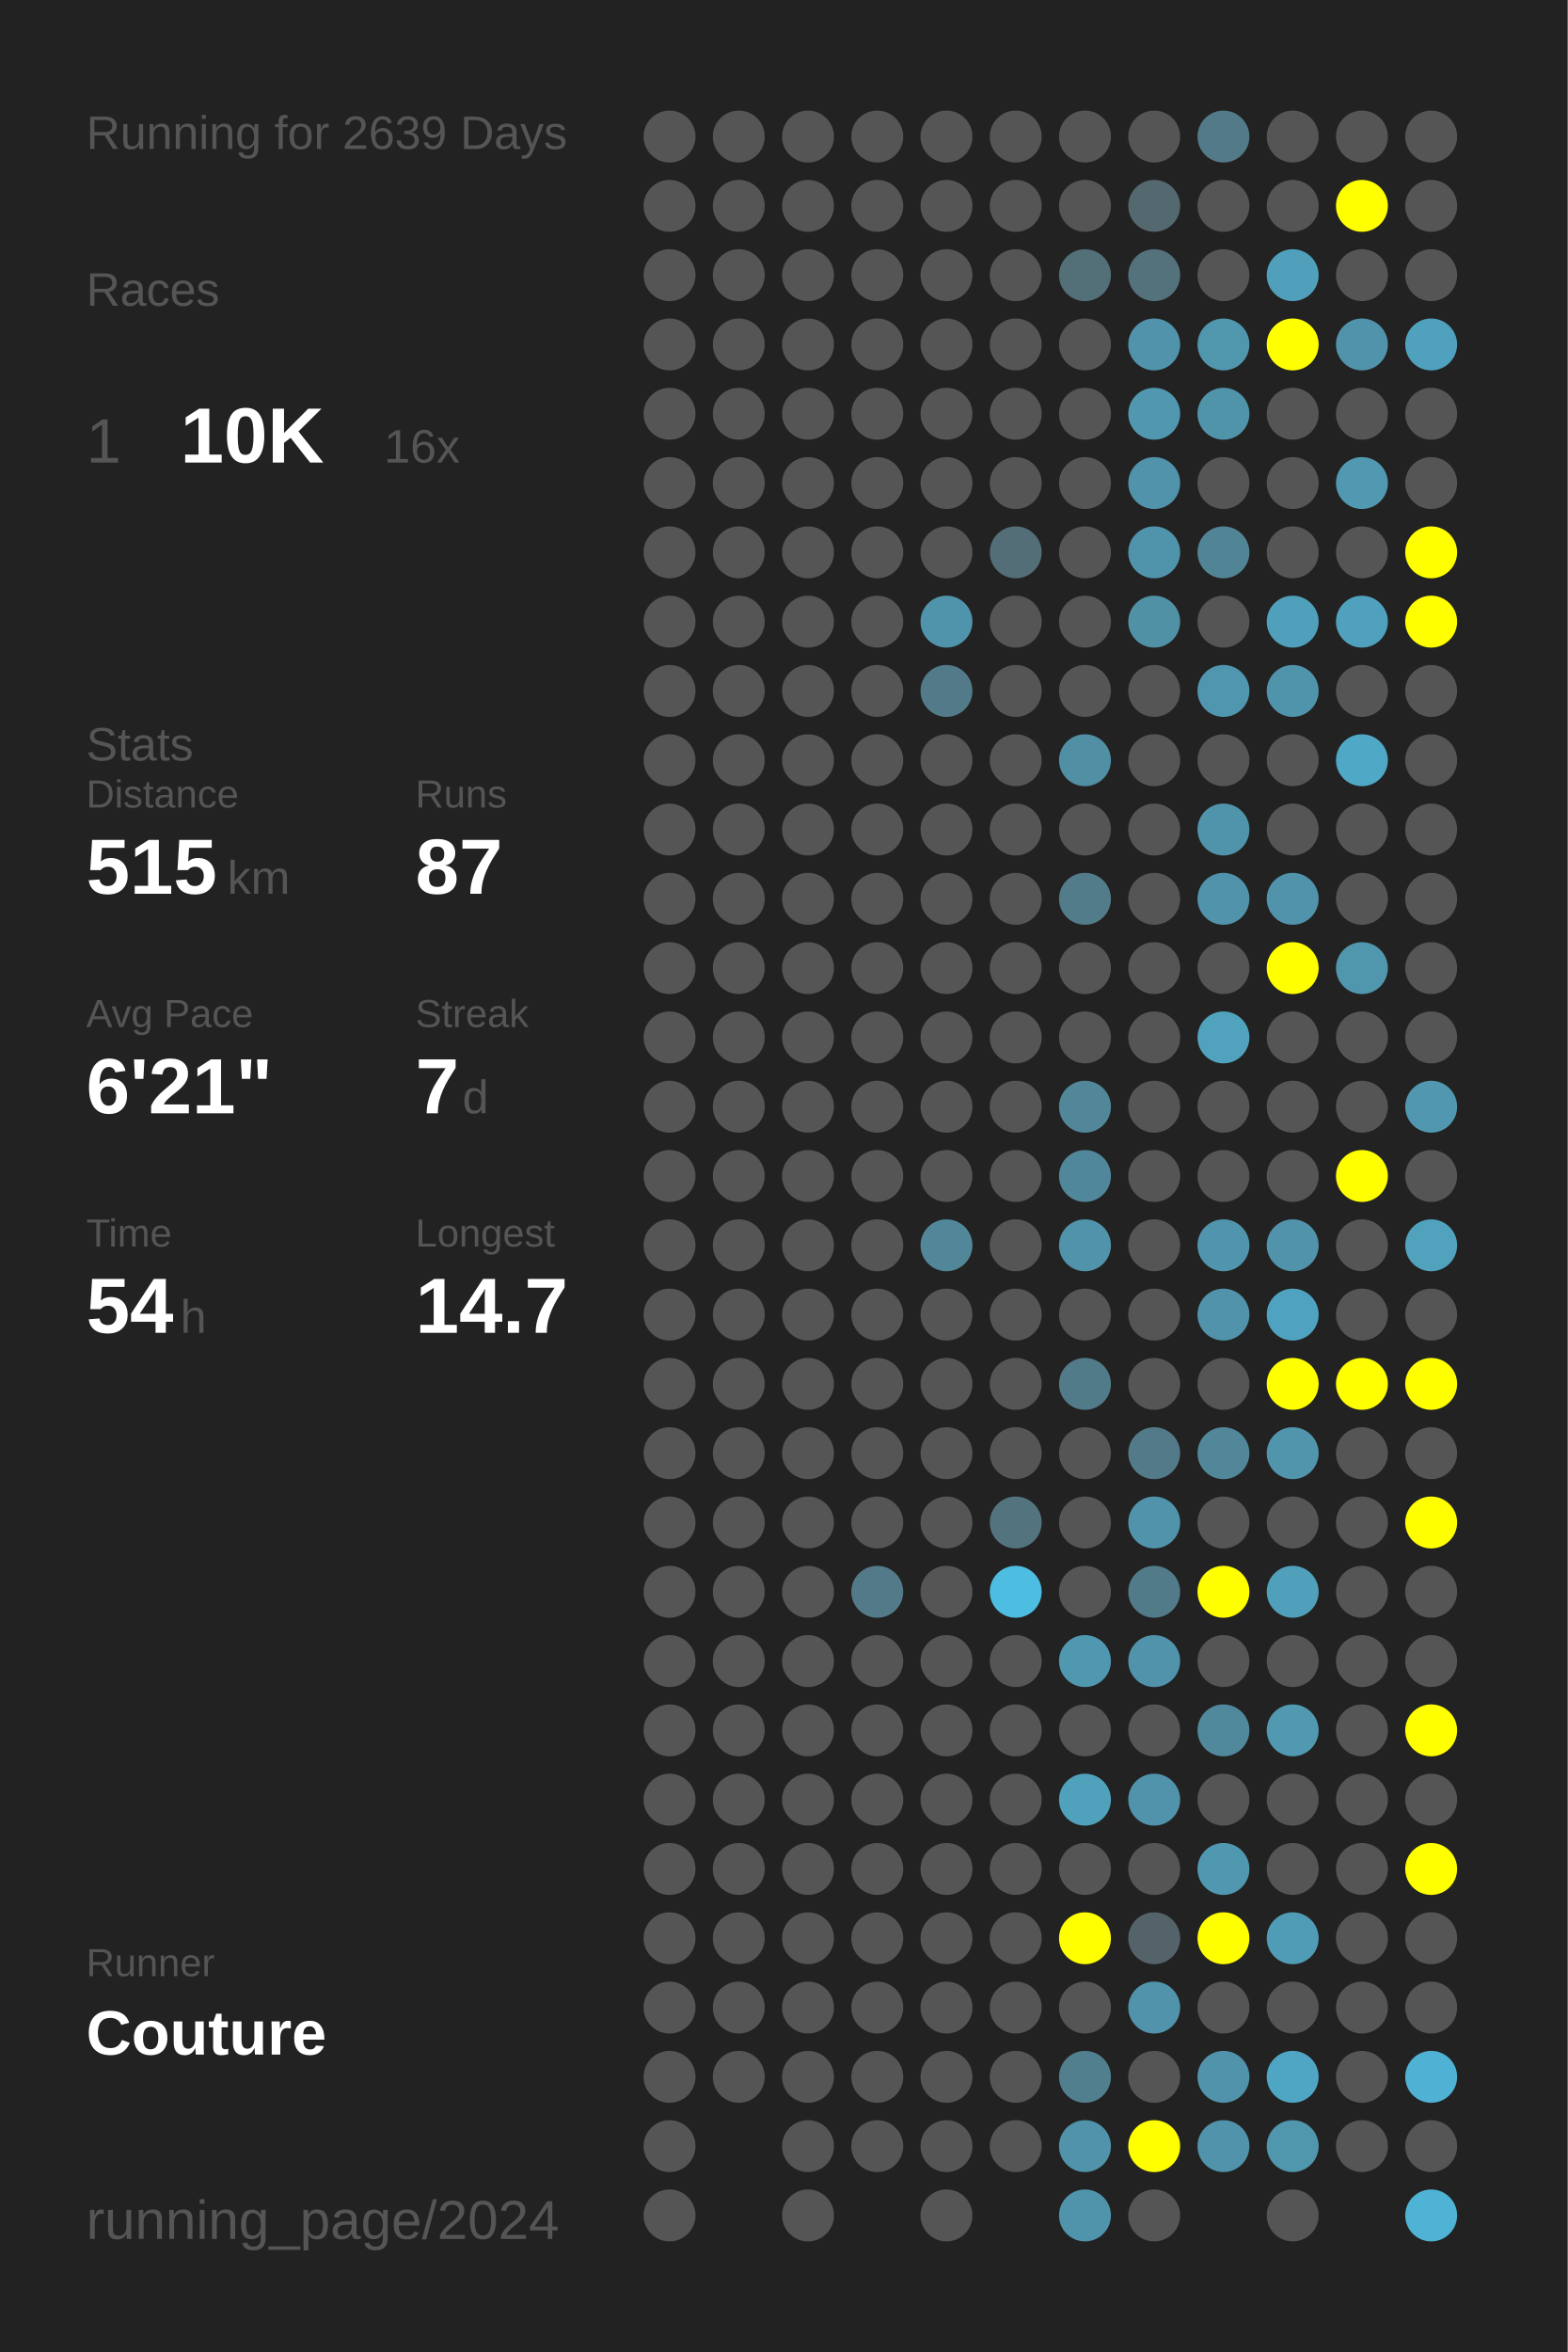
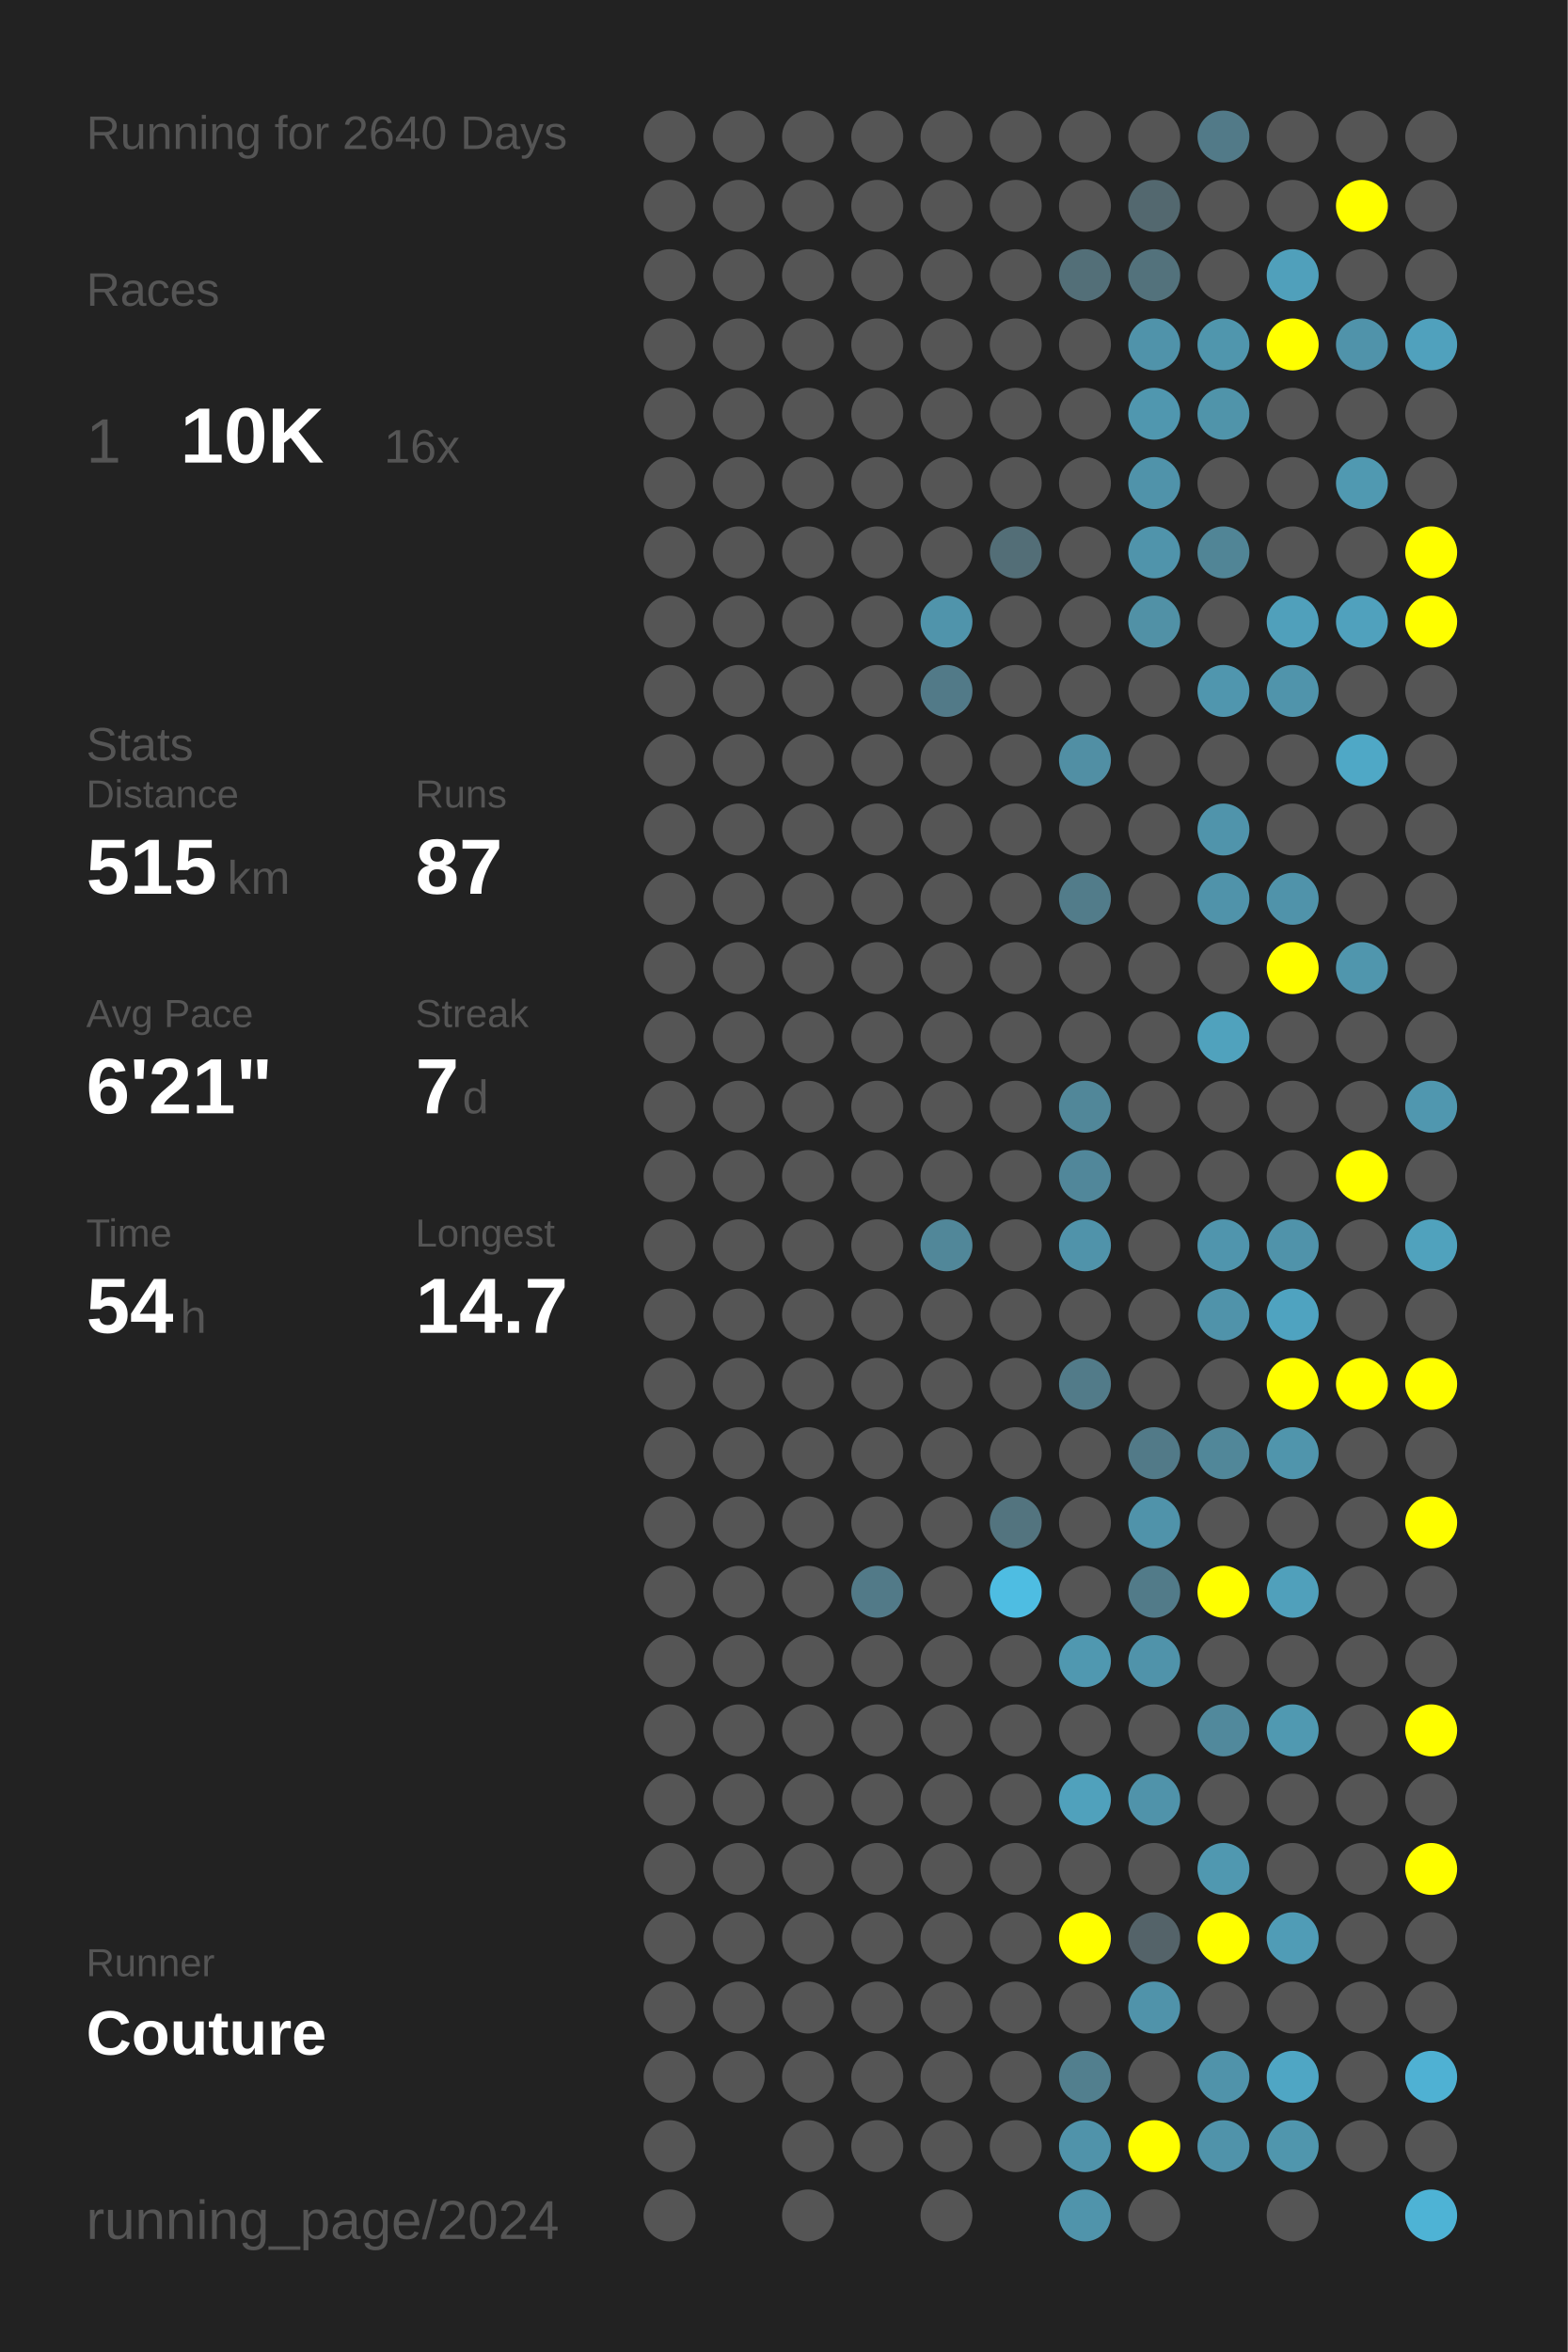
<svg xmlns="http://www.w3.org/2000/svg" baseProfile="full" height="300mm" version="1.1" viewBox="0,0,200,300" width="200mm">
  <defs />
  <rect fill="#222222" height="300" width="200" x="0" y="0" />
-   <text fill="#555555" style="font-size:6px; font-family:Arial;" x="11" y="19">Running for 2639 Days</text>
+   <text fill="#555555" style="font-size:6px; font-family:Arial;" x="11" y="19">Running for 2640 Days</text>
  <text fill="#555555" style="font-size:6px; font-family:Arial;" x="11" y="39">Races</text>
  <text fill="#555555" style="font-size:8px; font-family:Arial;" x="11" y="59">1</text>
  <text fill="#FFFFFF" style="font-size:10px; font-family:Arial; font-weight:bold;" x="23" y="59">10K</text>
  <text fill="#555555" style="font-size:6px; font-family:Arial;" x="49" y="59">16x</text>
  <text fill="#555555" style="font-size:6px; font-family:Arial;" x="11" y="97">Stats</text>
  <text fill="#555555" style="font-size:5px; font-family:Arial;" x="11" y="103">Distance</text>
  <text fill="#FFFFFF" style="font-size:10px; font-family:Arial; font-weight:bold;" x="11" y="114">515</text>
  <text fill="#555555" style="font-size:6px; font-family:Arial;" x="29" y="114">km</text>
  <text fill="#555555" style="font-size:5px; font-family:Arial;" x="53" y="103">Runs</text>
  <text fill="#FFFFFF" style="font-size:10px; font-family:Arial; font-weight:bold;" x="53" y="114">87</text>
  <text fill="#555555" style="font-size:5px; font-family:Arial;" x="11" y="131">Avg Pace</text>
  <text fill="#FFFFFF" style="font-size:10px; font-family:Arial; font-weight:bold;" x="11" y="142">6'21"</text>
  <text fill="#555555" style="font-size:5px; font-family:Arial;" x="53" y="131">Streak</text>
  <text fill="#FFFFFF" style="font-size:10px; font-family:Arial; font-weight:bold;" x="53" y="142">7</text>
  <text fill="#555555" style="font-size:6px; font-family:Arial;" x="59" y="142">d</text>
  <text fill="#555555" style="font-size:5px; font-family:Arial;" x="11" y="159">Time</text>
  <text fill="#FFFFFF" style="font-size:10px; font-family:Arial; font-weight:bold;" x="11" y="170">54</text>
  <text fill="#555555" style="font-size:6px; font-family:Arial;" x="23" y="170">h</text>
  <text fill="#555555" style="font-size:5px; font-family:Arial;" x="53" y="159">Longest</text>
  <text fill="#FFFFFF" style="font-size:10px; font-family:Arial; font-weight:bold;" x="53" y="170">14.7</text>
  <text fill="#555555" style="font-size:5px; font-family:Arial;" x="11" y="252.065">Runner</text>
  <text fill="#FFFFFF" style="font-size:8px; font-family:Arial; font-weight:bold;" x="11" y="262.065">Couture</text>
  <text fill="#555555" style="font-size:7px; font-family:Arial;" x="11" y="285.581">running_page/2024</text>
  <circle cx="85.417" cy="17.419" fill="#555555" r="3.312" />
  <circle cx="85.417" cy="26.258" fill="#555555" r="3.312" />
  <circle cx="85.417" cy="35.097" fill="#555555" r="3.312" />
  <circle cx="85.417" cy="43.935" fill="#555555" r="3.312" />
  <circle cx="85.417" cy="52.774" fill="#555555" r="3.312" />
  <circle cx="85.417" cy="61.613" fill="#555555" r="3.312" />
  <circle cx="85.417" cy="70.452" fill="#555555" r="3.312" />
  <circle cx="85.417" cy="79.29" fill="#555555" r="3.312" />
  <circle cx="85.417" cy="88.129" fill="#555555" r="3.312" />
  <circle cx="85.417" cy="96.968" fill="#555555" r="3.312" />
  <circle cx="85.417" cy="105.806" fill="#555555" r="3.312" />
  <circle cx="85.417" cy="114.645" fill="#555555" r="3.312" />
  <circle cx="85.417" cy="123.484" fill="#555555" r="3.312" />
  <circle cx="85.417" cy="132.323" fill="#555555" r="3.312" />
  <circle cx="85.417" cy="141.161" fill="#555555" r="3.312" />
  <circle cx="85.417" cy="150" fill="#555555" r="3.312" />
  <circle cx="85.417" cy="158.839" fill="#555555" r="3.312" />
  <circle cx="85.417" cy="167.677" fill="#555555" r="3.312" />
  <circle cx="85.417" cy="176.516" fill="#555555" r="3.312" />
  <circle cx="85.417" cy="185.355" fill="#555555" r="3.312" />
  <circle cx="85.417" cy="194.194" fill="#555555" r="3.312" />
  <circle cx="85.417" cy="203.032" fill="#555555" r="3.312" />
  <circle cx="85.417" cy="211.871" fill="#555555" r="3.312" />
  <circle cx="85.417" cy="220.71" fill="#555555" r="3.312" />
  <circle cx="85.417" cy="229.548" fill="#555555" r="3.312" />
  <circle cx="85.417" cy="238.387" fill="#555555" r="3.312" />
  <circle cx="85.417" cy="247.226" fill="#555555" r="3.312" />
  <circle cx="85.417" cy="256.065" fill="#555555" r="3.312" />
  <circle cx="85.417" cy="264.903" fill="#555555" r="3.312" />
  <circle cx="85.417" cy="273.742" fill="#555555" r="3.312" />
  <circle cx="85.417" cy="282.581" fill="#555555" r="3.312" />
  <circle cx="94.25" cy="17.419" fill="#555555" r="3.312" />
  <circle cx="94.25" cy="26.258" fill="#555555" r="3.312" />
  <circle cx="94.25" cy="35.097" fill="#555555" r="3.312" />
  <circle cx="94.25" cy="43.935" fill="#555555" r="3.312" />
  <circle cx="94.25" cy="52.774" fill="#555555" r="3.312" />
  <circle cx="94.25" cy="61.613" fill="#555555" r="3.312" />
  <circle cx="94.25" cy="70.452" fill="#555555" r="3.312" />
  <circle cx="94.25" cy="79.29" fill="#555555" r="3.312" />
  <circle cx="94.25" cy="88.129" fill="#555555" r="3.312" />
  <circle cx="94.25" cy="96.968" fill="#555555" r="3.312" />
  <circle cx="94.25" cy="105.806" fill="#555555" r="3.312" />
  <circle cx="94.25" cy="114.645" fill="#555555" r="3.312" />
  <circle cx="94.25" cy="123.484" fill="#555555" r="3.312" />
  <circle cx="94.25" cy="132.323" fill="#555555" r="3.312" />
  <circle cx="94.25" cy="141.161" fill="#555555" r="3.312" />
  <circle cx="94.25" cy="150" fill="#555555" r="3.312" />
  <circle cx="94.25" cy="158.839" fill="#555555" r="3.312" />
  <circle cx="94.25" cy="167.677" fill="#555555" r="3.312" />
  <circle cx="94.25" cy="176.516" fill="#555555" r="3.312" />
  <circle cx="94.25" cy="185.355" fill="#555555" r="3.312" />
  <circle cx="94.25" cy="194.194" fill="#555555" r="3.312" />
  <circle cx="94.25" cy="203.032" fill="#555555" r="3.312" />
  <circle cx="94.25" cy="211.871" fill="#555555" r="3.312" />
  <circle cx="94.25" cy="220.71" fill="#555555" r="3.312" />
  <circle cx="94.25" cy="229.548" fill="#555555" r="3.312" />
  <circle cx="94.25" cy="238.387" fill="#555555" r="3.312" />
  <circle cx="94.25" cy="247.226" fill="#555555" r="3.312" />
  <circle cx="94.25" cy="256.065" fill="#555555" r="3.312" />
  <circle cx="94.25" cy="264.903" fill="#555555" r="3.312" />
  <circle cx="103.083" cy="17.419" fill="#555555" r="3.312" />
  <circle cx="103.083" cy="26.258" fill="#555555" r="3.312" />
  <circle cx="103.083" cy="35.097" fill="#555555" r="3.312" />
  <circle cx="103.083" cy="43.935" fill="#555555" r="3.312" />
  <circle cx="103.083" cy="52.774" fill="#555555" r="3.312" />
  <circle cx="103.083" cy="61.613" fill="#555555" r="3.312" />
  <circle cx="103.083" cy="70.452" fill="#555555" r="3.312" />
  <circle cx="103.083" cy="79.29" fill="#555555" r="3.312" />
  <circle cx="103.083" cy="88.129" fill="#555555" r="3.312" />
  <circle cx="103.083" cy="96.968" fill="#555555" r="3.312" />
  <circle cx="103.083" cy="105.806" fill="#555555" r="3.312" />
  <circle cx="103.083" cy="114.645" fill="#555555" r="3.312" />
  <circle cx="103.083" cy="123.484" fill="#555555" r="3.312" />
  <circle cx="103.083" cy="132.323" fill="#555555" r="3.312" />
  <circle cx="103.083" cy="141.161" fill="#555555" r="3.312" />
  <circle cx="103.083" cy="150" fill="#555555" r="3.312" />
  <circle cx="103.083" cy="158.839" fill="#555555" r="3.312" />
  <circle cx="103.083" cy="167.677" fill="#555555" r="3.312" />
  <circle cx="103.083" cy="176.516" fill="#555555" r="3.312" />
  <circle cx="103.083" cy="185.355" fill="#555555" r="3.312" />
  <circle cx="103.083" cy="194.194" fill="#555555" r="3.312" />
  <circle cx="103.083" cy="203.032" fill="#555555" r="3.312" />
  <circle cx="103.083" cy="211.871" fill="#555555" r="3.312" />
  <circle cx="103.083" cy="220.71" fill="#555555" r="3.312" />
  <circle cx="103.083" cy="229.548" fill="#555555" r="3.312" />
  <circle cx="103.083" cy="238.387" fill="#555555" r="3.312" />
  <circle cx="103.083" cy="247.226" fill="#555555" r="3.312" />
  <circle cx="103.083" cy="256.065" fill="#555555" r="3.312" />
  <circle cx="103.083" cy="264.903" fill="#555555" r="3.312" />
  <circle cx="103.083" cy="273.742" fill="#555555" r="3.312" />
  <circle cx="103.083" cy="282.581" fill="#555555" r="3.312" />
  <circle cx="111.917" cy="17.419" fill="#555555" r="3.312" />
  <circle cx="111.917" cy="26.258" fill="#555555" r="3.312" />
  <circle cx="111.917" cy="35.097" fill="#555555" r="3.312" />
  <circle cx="111.917" cy="43.935" fill="#555555" r="3.312" />
  <circle cx="111.917" cy="52.774" fill="#555555" r="3.312" />
  <circle cx="111.917" cy="61.613" fill="#555555" r="3.312" />
  <circle cx="111.917" cy="70.452" fill="#555555" r="3.312" />
  <circle cx="111.917" cy="79.29" fill="#555555" r="3.312" />
  <circle cx="111.917" cy="88.129" fill="#555555" r="3.312" />
  <circle cx="111.917" cy="96.968" fill="#555555" r="3.312" />
  <circle cx="111.917" cy="105.806" fill="#555555" r="3.312" />
  <circle cx="111.917" cy="114.645" fill="#555555" r="3.312" />
  <circle cx="111.917" cy="123.484" fill="#555555" r="3.312" />
  <circle cx="111.917" cy="132.323" fill="#555555" r="3.312" />
  <circle cx="111.917" cy="141.161" fill="#555555" r="3.312" />
  <circle cx="111.917" cy="150" fill="#555555" r="3.312" />
  <circle cx="111.917" cy="158.839" fill="#555555" r="3.312" />
  <circle cx="111.917" cy="167.677" fill="#555555" r="3.312" />
  <circle cx="111.917" cy="176.516" fill="#555555" r="3.312" />
  <circle cx="111.917" cy="185.355" fill="#555555" r="3.312" />
  <circle cx="111.917" cy="194.194" fill="#555555" r="3.312" />
  <circle cx="111.917" cy="203.032" fill="#527a88" r="3.312" />
  <circle cx="111.917" cy="211.871" fill="#555555" r="3.312" />
  <circle cx="111.917" cy="220.71" fill="#555555" r="3.312" />
  <circle cx="111.917" cy="229.548" fill="#555555" r="3.312" />
  <circle cx="111.917" cy="238.387" fill="#555555" r="3.312" />
  <circle cx="111.917" cy="247.226" fill="#555555" r="3.312" />
  <circle cx="111.917" cy="256.065" fill="#555555" r="3.312" />
  <circle cx="111.917" cy="264.903" fill="#555555" r="3.312" />
  <circle cx="111.917" cy="273.742" fill="#555555" r="3.312" />
  <circle cx="120.75" cy="17.419" fill="#555555" r="3.312" />
  <circle cx="120.75" cy="26.258" fill="#555555" r="3.312" />
  <circle cx="120.75" cy="35.097" fill="#555555" r="3.312" />
  <circle cx="120.75" cy="43.935" fill="#555555" r="3.312" />
  <circle cx="120.75" cy="52.774" fill="#555555" r="3.312" />
  <circle cx="120.75" cy="61.613" fill="#555555" r="3.312" />
  <circle cx="120.75" cy="70.452" fill="#555555" r="3.312" />
  <circle cx="120.75" cy="79.29" fill="#5094ab" r="3.312" />
  <circle cx="120.75" cy="88.129" fill="#527a88" r="3.312" />
  <circle cx="120.75" cy="96.968" fill="#555555" r="3.312" />
  <circle cx="120.75" cy="105.806" fill="#555555" r="3.312" />
  <circle cx="120.75" cy="114.645" fill="#555555" r="3.312" />
  <circle cx="120.75" cy="123.484" fill="#555555" r="3.312" />
  <circle cx="120.75" cy="132.323" fill="#555555" r="3.312" />
  <circle cx="120.75" cy="141.161" fill="#555555" r="3.312" />
  <circle cx="120.75" cy="150" fill="#555555" r="3.312" />
  <circle cx="120.75" cy="158.839" fill="#518799" r="3.312" />
  <circle cx="120.75" cy="167.677" fill="#555555" r="3.312" />
  <circle cx="120.75" cy="176.516" fill="#555555" r="3.312" />
  <circle cx="120.75" cy="185.355" fill="#555555" r="3.312" />
  <circle cx="120.75" cy="194.194" fill="#555555" r="3.312" />
  <circle cx="120.75" cy="203.032" fill="#555555" r="3.312" />
  <circle cx="120.75" cy="211.871" fill="#555555" r="3.312" />
  <circle cx="120.75" cy="220.71" fill="#555555" r="3.312" />
  <circle cx="120.75" cy="229.548" fill="#555555" r="3.312" />
  <circle cx="120.75" cy="238.387" fill="#555555" r="3.312" />
  <circle cx="120.75" cy="247.226" fill="#555555" r="3.312" />
  <circle cx="120.75" cy="256.065" fill="#555555" r="3.312" />
  <circle cx="120.75" cy="264.903" fill="#555555" r="3.312" />
  <circle cx="120.75" cy="273.742" fill="#555555" r="3.312" />
  <circle cx="120.75" cy="282.581" fill="#555555" r="3.312" />
  <circle cx="129.583" cy="17.419" fill="#555555" r="3.312" />
  <circle cx="129.583" cy="26.258" fill="#555555" r="3.312" />
  <circle cx="129.583" cy="35.097" fill="#555555" r="3.312" />
  <circle cx="129.583" cy="43.935" fill="#555555" r="3.312" />
  <circle cx="129.583" cy="52.774" fill="#555555" r="3.312" />
  <circle cx="129.583" cy="61.613" fill="#555555" r="3.312" />
  <circle cx="129.583" cy="70.452" fill="#536e77" r="3.312" />
  <circle cx="129.583" cy="79.29" fill="#555555" r="3.312" />
  <circle cx="129.583" cy="88.129" fill="#555555" r="3.312" />
  <circle cx="129.583" cy="96.968" fill="#555555" r="3.312" />
  <circle cx="129.583" cy="105.806" fill="#555555" r="3.312" />
  <circle cx="129.583" cy="114.645" fill="#555555" r="3.312" />
  <circle cx="129.583" cy="123.484" fill="#555555" r="3.312" />
  <circle cx="129.583" cy="132.323" fill="#555555" r="3.312" />
  <circle cx="129.583" cy="141.161" fill="#555555" r="3.312" />
  <circle cx="129.583" cy="150" fill="#555555" r="3.312" />
  <circle cx="129.583" cy="158.839" fill="#555555" r="3.312" />
  <circle cx="129.583" cy="167.677" fill="#555555" r="3.312" />
  <circle cx="129.583" cy="176.516" fill="#555555" r="3.312" />
  <circle cx="129.583" cy="185.355" fill="#555555" r="3.312" />
  <circle cx="129.583" cy="194.194" fill="#53747f" r="3.312" />
  <circle cx="129.583" cy="203.032" fill="#4ebde2" r="3.312" />
  <circle cx="129.583" cy="211.871" fill="#555555" r="3.312" />
  <circle cx="129.583" cy="220.71" fill="#555555" r="3.312" />
  <circle cx="129.583" cy="229.548" fill="#555555" r="3.312" />
  <circle cx="129.583" cy="238.387" fill="#555555" r="3.312" />
  <circle cx="129.583" cy="247.226" fill="#555555" r="3.312" />
  <circle cx="129.583" cy="256.065" fill="#555555" r="3.312" />
  <circle cx="129.583" cy="264.903" fill="#555555" r="3.312" />
  <circle cx="129.583" cy="273.742" fill="#555555" r="3.312" />
  <circle cx="138.417" cy="17.419" fill="#555555" r="3.312" />
  <circle cx="138.417" cy="26.258" fill="#555555" r="3.312" />
  <circle cx="138.417" cy="35.097" fill="#536f78" r="3.312" />
  <circle cx="138.417" cy="43.935" fill="#555555" r="3.312" />
  <circle cx="138.417" cy="52.774" fill="#555555" r="3.312" />
  <circle cx="138.417" cy="61.613" fill="#555555" r="3.312" />
  <circle cx="138.417" cy="70.452" fill="#555555" r="3.312" />
  <circle cx="138.417" cy="79.29" fill="#555555" r="3.312" />
  <circle cx="138.417" cy="88.129" fill="#555555" r="3.312" />
  <circle cx="138.417" cy="96.968" fill="#518fa4" r="3.312" />
  <circle cx="138.417" cy="105.806" fill="#555555" r="3.312" />
  <circle cx="138.417" cy="114.645" fill="#527c8a" r="3.312" />
  <circle cx="138.417" cy="123.484" fill="#555555" r="3.312" />
  <circle cx="138.417" cy="132.323" fill="#555555" r="3.312" />
  <circle cx="138.417" cy="141.161" fill="#518799" r="3.312" />
  <circle cx="138.417" cy="150" fill="#51879a" r="3.312" />
  <circle cx="138.417" cy="158.839" fill="#5093aa" r="3.312" />
  <circle cx="138.417" cy="167.677" fill="#555555" r="3.312" />
  <circle cx="138.417" cy="176.516" fill="#527b89" r="3.312" />
  <circle cx="138.417" cy="185.355" fill="#555555" r="3.312" />
  <circle cx="138.417" cy="194.194" fill="#555555" r="3.312" />
  <circle cx="138.417" cy="203.032" fill="#555555" r="3.312" />
  <circle cx="138.417" cy="211.871" fill="#5098b0" r="3.312" />
  <circle cx="138.417" cy="220.71" fill="#555555" r="3.312" />
  <circle cx="138.417" cy="229.548" fill="#50a1bc" r="3.312" />
  <circle cx="138.417" cy="238.387" fill="#555555" r="3.312" />
  <circle cx="138.417" cy="247.226" fill="#FFFF00" r="3.312" />
  <circle cx="138.417" cy="256.065" fill="#555555" r="3.312" />
  <circle cx="138.417" cy="264.903" fill="#527f8e" r="3.312" />
  <circle cx="138.417" cy="273.742" fill="#5093aa" r="3.312" />
  <circle cx="138.417" cy="282.581" fill="#5094ab" r="3.312" />
  <circle cx="147.25" cy="17.419" fill="#555555" r="3.312" />
  <circle cx="147.25" cy="26.258" fill="#53686f" r="3.312" />
  <circle cx="147.25" cy="35.097" fill="#53727c" r="3.312" />
  <circle cx="147.25" cy="43.935" fill="#5093aa" r="3.312" />
  <circle cx="147.25" cy="52.774" fill="#5097af" r="3.312" />
  <circle cx="147.25" cy="61.613" fill="#5093aa" r="3.312" />
  <circle cx="147.25" cy="70.452" fill="#5094ab" r="3.312" />
  <circle cx="147.25" cy="79.29" fill="#5191a6" r="3.312" />
  <circle cx="147.25" cy="88.129" fill="#555555" r="3.312" />
  <circle cx="147.25" cy="96.968" fill="#555555" r="3.312" />
  <circle cx="147.25" cy="105.806" fill="#555555" r="3.312" />
  <circle cx="147.25" cy="114.645" fill="#555555" r="3.312" />
  <circle cx="147.25" cy="123.484" fill="#555555" r="3.312" />
  <circle cx="147.25" cy="132.323" fill="#555555" r="3.312" />
  <circle cx="147.25" cy="141.161" fill="#555555" r="3.312" />
  <circle cx="147.25" cy="150" fill="#555555" r="3.312" />
  <circle cx="147.25" cy="158.839" fill="#555555" r="3.312" />
  <circle cx="147.25" cy="167.677" fill="#555555" r="3.312" />
  <circle cx="147.25" cy="176.516" fill="#555555" r="3.312" />
  <circle cx="147.25" cy="185.355" fill="#527a88" r="3.312" />
  <circle cx="147.25" cy="194.194" fill="#5093aa" r="3.312" />
  <circle cx="147.25" cy="203.032" fill="#527b89" r="3.312" />
  <circle cx="147.25" cy="211.871" fill="#5093aa" r="3.312" />
  <circle cx="147.25" cy="220.71" fill="#555555" r="3.312" />
  <circle cx="147.25" cy="229.548" fill="#5093aa" r="3.312" />
  <circle cx="147.25" cy="238.387" fill="#555555" r="3.312" />
  <circle cx="147.25" cy="247.226" fill="#546369" r="3.312" />
  <circle cx="147.25" cy="256.065" fill="#5093aa" r="3.312" />
  <circle cx="147.25" cy="264.903" fill="#555555" r="3.312" />
  <circle cx="147.25" cy="273.742" fill="#FFFF00" r="3.312" />
  <circle cx="147.25" cy="282.581" fill="#555555" r="3.312" />
  <circle cx="156.083" cy="17.419" fill="#527a88" r="3.312" />
  <circle cx="156.083" cy="26.258" fill="#555555" r="3.312" />
  <circle cx="156.083" cy="35.097" fill="#555555" r="3.312" />
  <circle cx="156.083" cy="43.935" fill="#5096ad" r="3.312" />
  <circle cx="156.083" cy="52.774" fill="#5094aa" r="3.312" />
  <circle cx="156.083" cy="61.613" fill="#555555" r="3.312" />
  <circle cx="156.083" cy="70.452" fill="#518596" r="3.312" />
  <circle cx="156.083" cy="79.29" fill="#555555" r="3.312" />
  <circle cx="156.083" cy="88.129" fill="#5096ae" r="3.312" />
  <circle cx="156.083" cy="96.968" fill="#555555" r="3.312" />
  <circle cx="156.083" cy="105.806" fill="#5094ab" r="3.312" />
  <circle cx="156.083" cy="114.645" fill="#5093aa" r="3.312" />
  <circle cx="156.083" cy="123.484" fill="#555555" r="3.312" />
  <circle cx="156.083" cy="132.323" fill="#50a2bd" r="3.312" />
  <circle cx="156.083" cy="141.161" fill="#555555" r="3.312" />
  <circle cx="156.083" cy="150" fill="#555555" r="3.312" />
  <circle cx="156.083" cy="158.839" fill="#5095ad" r="3.312" />
  <circle cx="156.083" cy="167.677" fill="#5093aa" r="3.312" />
  <circle cx="156.083" cy="176.516" fill="#555555" r="3.312" />
  <circle cx="156.083" cy="185.355" fill="#518799" r="3.312" />
  <circle cx="156.083" cy="194.194" fill="#555555" r="3.312" />
  <circle cx="156.083" cy="203.032" fill="#FFFF00" r="3.312" />
  <circle cx="156.083" cy="211.871" fill="#555555" r="3.312" />
  <circle cx="156.083" cy="220.71" fill="#51899c" r="3.312" />
  <circle cx="156.083" cy="229.548" fill="#555555" r="3.312" />
  <circle cx="156.083" cy="238.387" fill="#5098b0" r="3.312" />
  <circle cx="156.083" cy="247.226" fill="#FFFF00" r="3.312" />
  <circle cx="156.083" cy="256.065" fill="#555555" r="3.312" />
  <circle cx="156.083" cy="264.903" fill="#5093aa" r="3.312" />
  <circle cx="156.083" cy="273.742" fill="#5093aa" r="3.312" />
  <circle cx="164.917" cy="17.419" fill="#555555" r="3.312" />
  <circle cx="164.917" cy="26.258" fill="#555555" r="3.312" />
  <circle cx="164.917" cy="35.097" fill="#50a0bb" r="3.312" />
  <circle cx="164.917" cy="43.935" fill="#FFFF00" r="3.312" />
  <circle cx="164.917" cy="52.774" fill="#555555" r="3.312" />
  <circle cx="164.917" cy="61.613" fill="#555555" r="3.312" />
  <circle cx="164.917" cy="70.452" fill="#555555" r="3.312" />
  <circle cx="164.917" cy="79.29" fill="#50a0bb" r="3.312" />
  <circle cx="164.917" cy="88.129" fill="#5094ab" r="3.312" />
  <circle cx="164.917" cy="96.968" fill="#555555" r="3.312" />
  <circle cx="164.917" cy="105.806" fill="#555555" r="3.312" />
  <circle cx="164.917" cy="114.645" fill="#5093aa" r="3.312" />
  <circle cx="164.917" cy="123.484" fill="#FFFF00" r="3.312" />
  <circle cx="164.917" cy="132.323" fill="#555555" r="3.312" />
  <circle cx="164.917" cy="141.161" fill="#555555" r="3.312" />
  <circle cx="164.917" cy="150" fill="#555555" r="3.312" />
  <circle cx="164.917" cy="158.839" fill="#5093aa" r="3.312" />
  <circle cx="164.917" cy="167.677" fill="#4fa3c0" r="3.312" />
  <circle cx="164.917" cy="176.516" fill="#FFFF00" r="3.312" />
  <circle cx="164.917" cy="185.355" fill="#5095ac" r="3.312" />
  <circle cx="164.917" cy="194.194" fill="#555555" r="3.312" />
  <circle cx="164.917" cy="203.032" fill="#50a0bb" r="3.312" />
  <circle cx="164.917" cy="211.871" fill="#555555" r="3.312" />
  <circle cx="164.917" cy="220.71" fill="#5099b1" r="3.312" />
  <circle cx="164.917" cy="229.548" fill="#555555" r="3.312" />
  <circle cx="164.917" cy="238.387" fill="#555555" r="3.312" />
  <circle cx="164.917" cy="247.226" fill="#509cb6" r="3.312" />
  <circle cx="164.917" cy="256.065" fill="#555555" r="3.312" />
  <circle cx="164.917" cy="264.903" fill="#4fa6c4" r="3.312" />
  <circle cx="164.917" cy="273.742" fill="#5096ad" r="3.312" />
  <circle cx="164.917" cy="282.581" fill="#555555" r="3.312" />
  <circle cx="173.75" cy="17.419" fill="#555555" r="3.312" />
  <circle cx="173.75" cy="26.258" fill="#FFFF00" r="3.312" />
  <circle cx="173.75" cy="35.097" fill="#555555" r="3.312" />
  <circle cx="173.75" cy="43.935" fill="#5093aa" r="3.312" />
  <circle cx="173.75" cy="52.774" fill="#555555" r="3.312" />
  <circle cx="173.75" cy="61.613" fill="#5099b1" r="3.312" />
  <circle cx="173.75" cy="70.452" fill="#555555" r="3.312" />
  <circle cx="173.75" cy="79.29" fill="#50a1bd" r="3.312" />
  <circle cx="173.75" cy="88.129" fill="#555555" r="3.312" />
  <circle cx="173.75" cy="96.968" fill="#4fa8c6" r="3.312" />
  <circle cx="173.75" cy="105.806" fill="#555555" r="3.312" />
  <circle cx="173.75" cy="114.645" fill="#555555" r="3.312" />
  <circle cx="173.75" cy="123.484" fill="#5096ad" r="3.312" />
  <circle cx="173.75" cy="132.323" fill="#555555" r="3.312" />
  <circle cx="173.75" cy="141.161" fill="#555555" r="3.312" />
  <circle cx="173.75" cy="150" fill="#FFFF00" r="3.312" />
  <circle cx="173.75" cy="158.839" fill="#555555" r="3.312" />
  <circle cx="173.75" cy="167.677" fill="#555555" r="3.312" />
  <circle cx="173.75" cy="176.516" fill="#FFFF00" r="3.312" />
  <circle cx="173.75" cy="185.355" fill="#555555" r="3.312" />
  <circle cx="173.75" cy="194.194" fill="#555555" r="3.312" />
  <circle cx="173.75" cy="203.032" fill="#555555" r="3.312" />
  <circle cx="173.75" cy="211.871" fill="#555555" r="3.312" />
  <circle cx="173.75" cy="220.71" fill="#555555" r="3.312" />
  <circle cx="173.75" cy="229.548" fill="#555555" r="3.312" />
  <circle cx="173.75" cy="238.387" fill="#555555" r="3.312" />
  <circle cx="173.75" cy="247.226" fill="#555555" r="3.312" />
  <circle cx="173.75" cy="256.065" fill="#555555" r="3.312" />
  <circle cx="173.75" cy="264.903" fill="#555555" r="3.312" />
  <circle cx="173.75" cy="273.742" fill="#555555" r="3.312" />
  <circle cx="182.583" cy="17.419" fill="#555555" r="3.312" />
  <circle cx="182.583" cy="26.258" fill="#555555" r="3.312" />
  <circle cx="182.583" cy="35.097" fill="#555555" r="3.312" />
  <circle cx="182.583" cy="43.935" fill="#50a1bd" r="3.312" />
  <circle cx="182.583" cy="52.774" fill="#555555" r="3.312" />
  <circle cx="182.583" cy="61.613" fill="#555555" r="3.312" />
  <circle cx="182.583" cy="70.452" fill="#FFFF00" r="3.312" />
  <circle cx="182.583" cy="79.29" fill="#FFFF00" r="3.312" />
  <circle cx="182.583" cy="88.129" fill="#555555" r="3.312" />
  <circle cx="182.583" cy="96.968" fill="#555555" r="3.312" />
  <circle cx="182.583" cy="105.806" fill="#555555" r="3.312" />
  <circle cx="182.583" cy="114.645" fill="#555555" r="3.312" />
  <circle cx="182.583" cy="123.484" fill="#555555" r="3.312" />
  <circle cx="182.583" cy="132.323" fill="#555555" r="3.312" />
  <circle cx="182.583" cy="141.161" fill="#5097af" r="3.312" />
  <circle cx="182.583" cy="150" fill="#555555" r="3.312" />
  <circle cx="182.583" cy="158.839" fill="#50a2bd" r="3.312" />
  <circle cx="182.583" cy="167.677" fill="#555555" r="3.312" />
  <circle cx="182.583" cy="176.516" fill="#FFFF00" r="3.312" />
  <circle cx="182.583" cy="185.355" fill="#555555" r="3.312" />
  <circle cx="182.583" cy="194.194" fill="#FFFF00" r="3.312" />
  <circle cx="182.583" cy="203.032" fill="#555555" r="3.312" />
  <circle cx="182.583" cy="211.871" fill="#555555" r="3.312" />
  <circle cx="182.583" cy="220.71" fill="#FFFF00" r="3.312" />
  <circle cx="182.583" cy="229.548" fill="#555555" r="3.312" />
  <circle cx="182.583" cy="238.387" fill="#FFFF00" r="3.312" />
  <circle cx="182.583" cy="247.226" fill="#555555" r="3.312" />
  <circle cx="182.583" cy="256.065" fill="#555555" r="3.312" />
  <circle cx="182.583" cy="264.903" fill="#4fb1d3" r="3.312" />
  <circle cx="182.583" cy="273.742" fill="#555555" r="3.312" />
  <circle cx="182.583" cy="282.581" fill="#4eb3d5" r="3.312" />
</svg>
